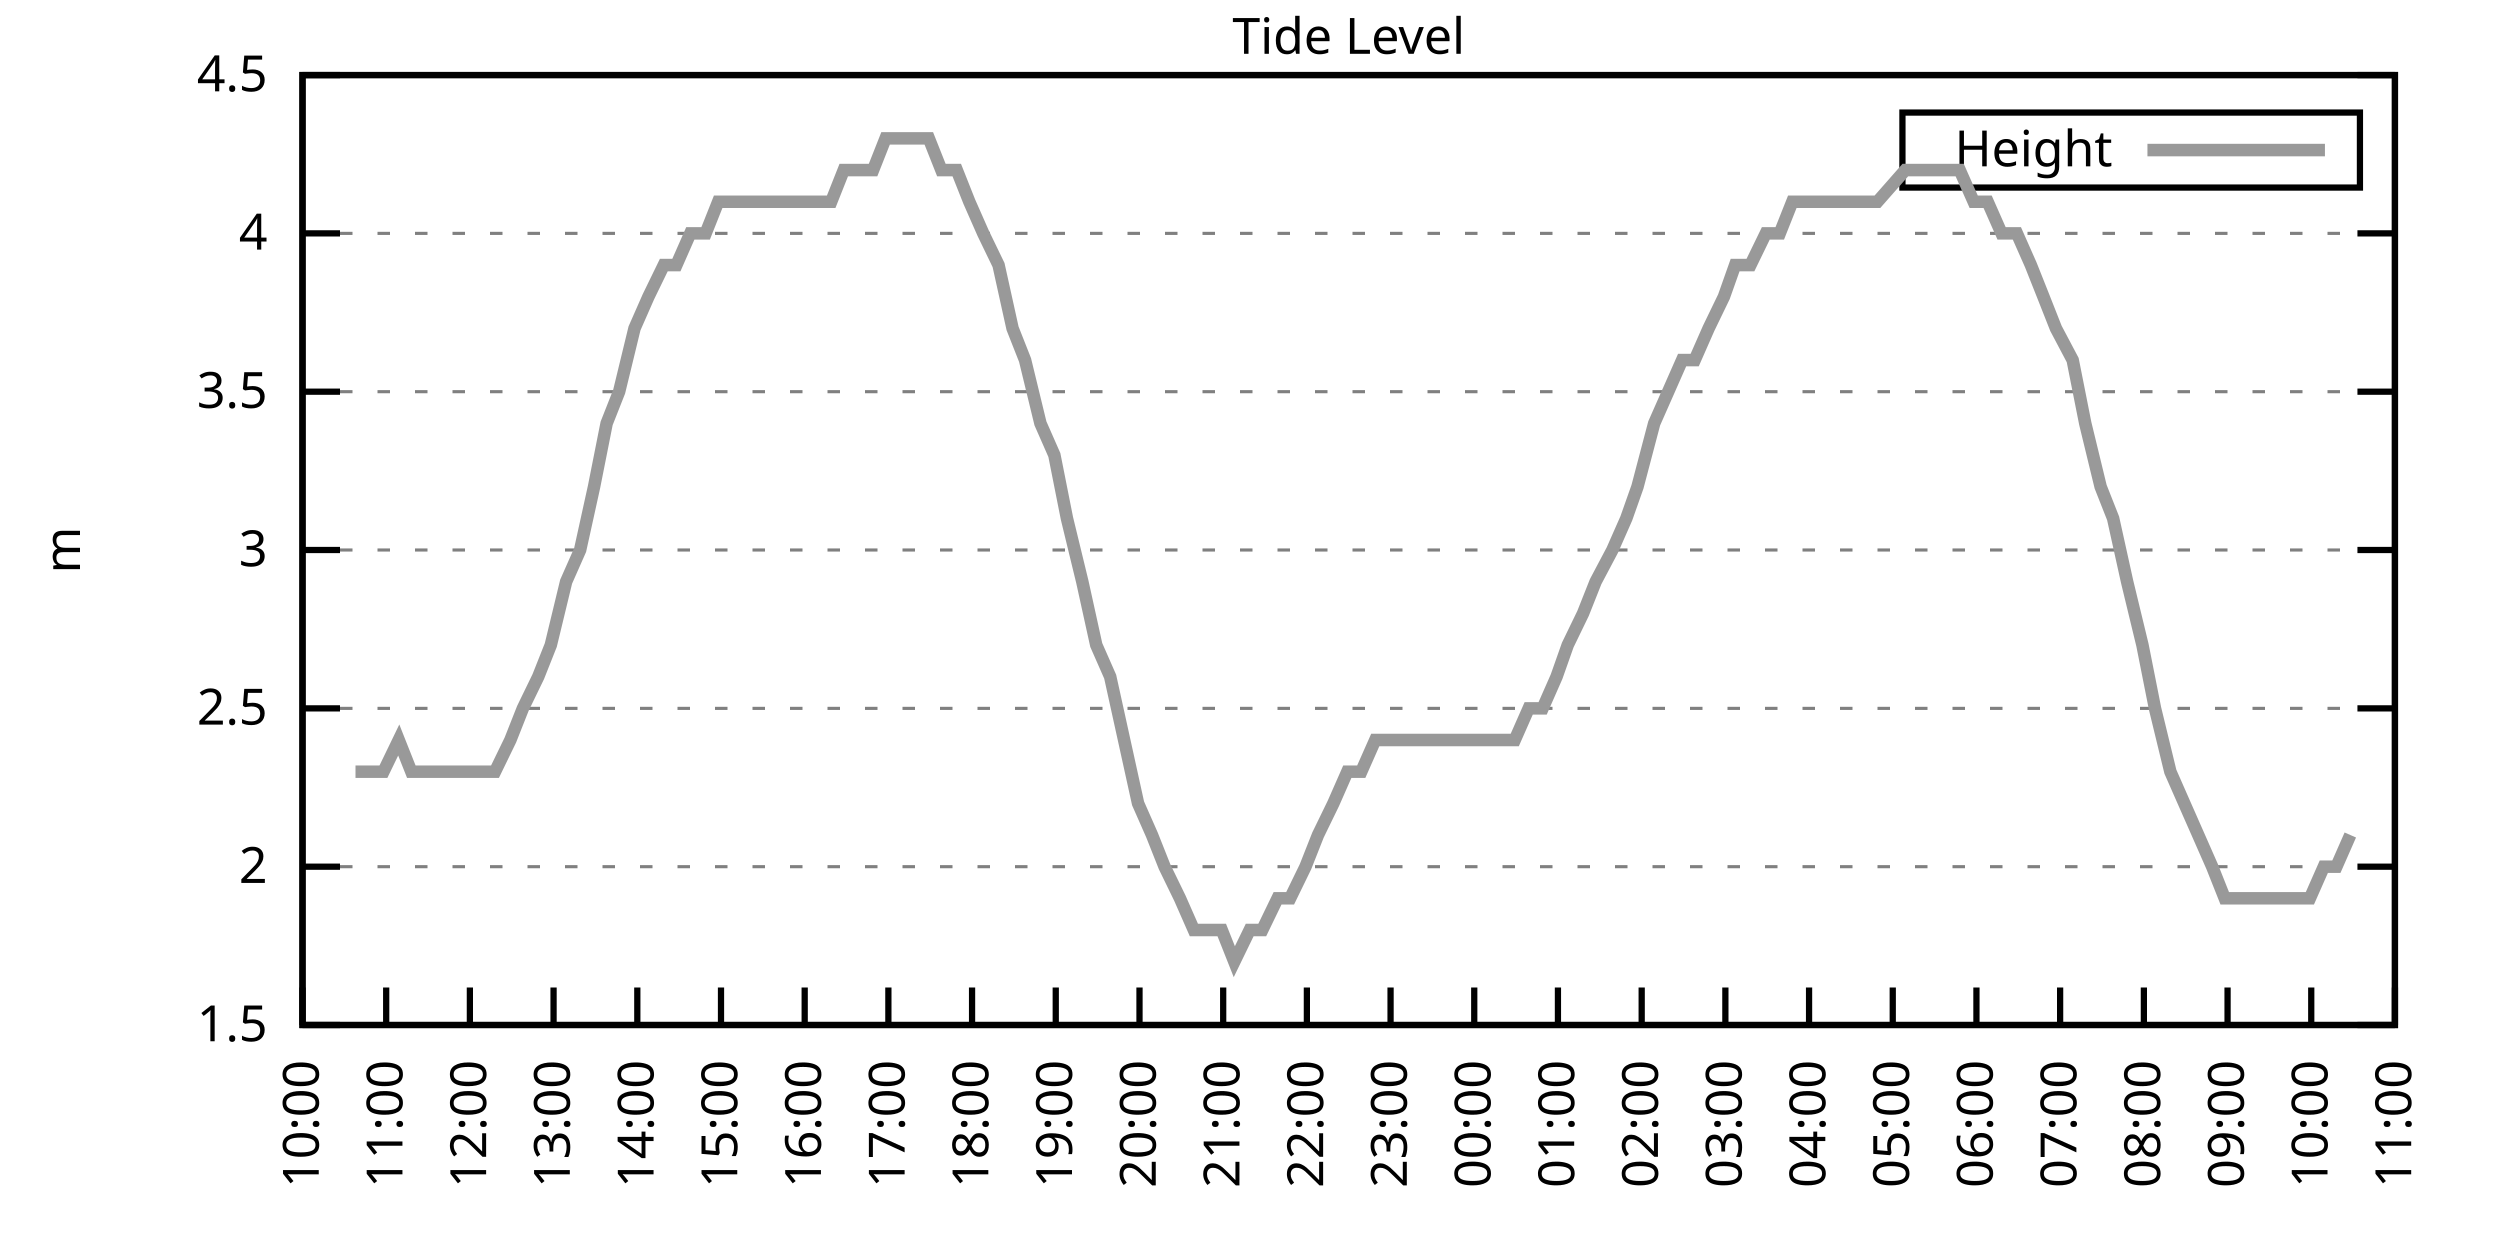
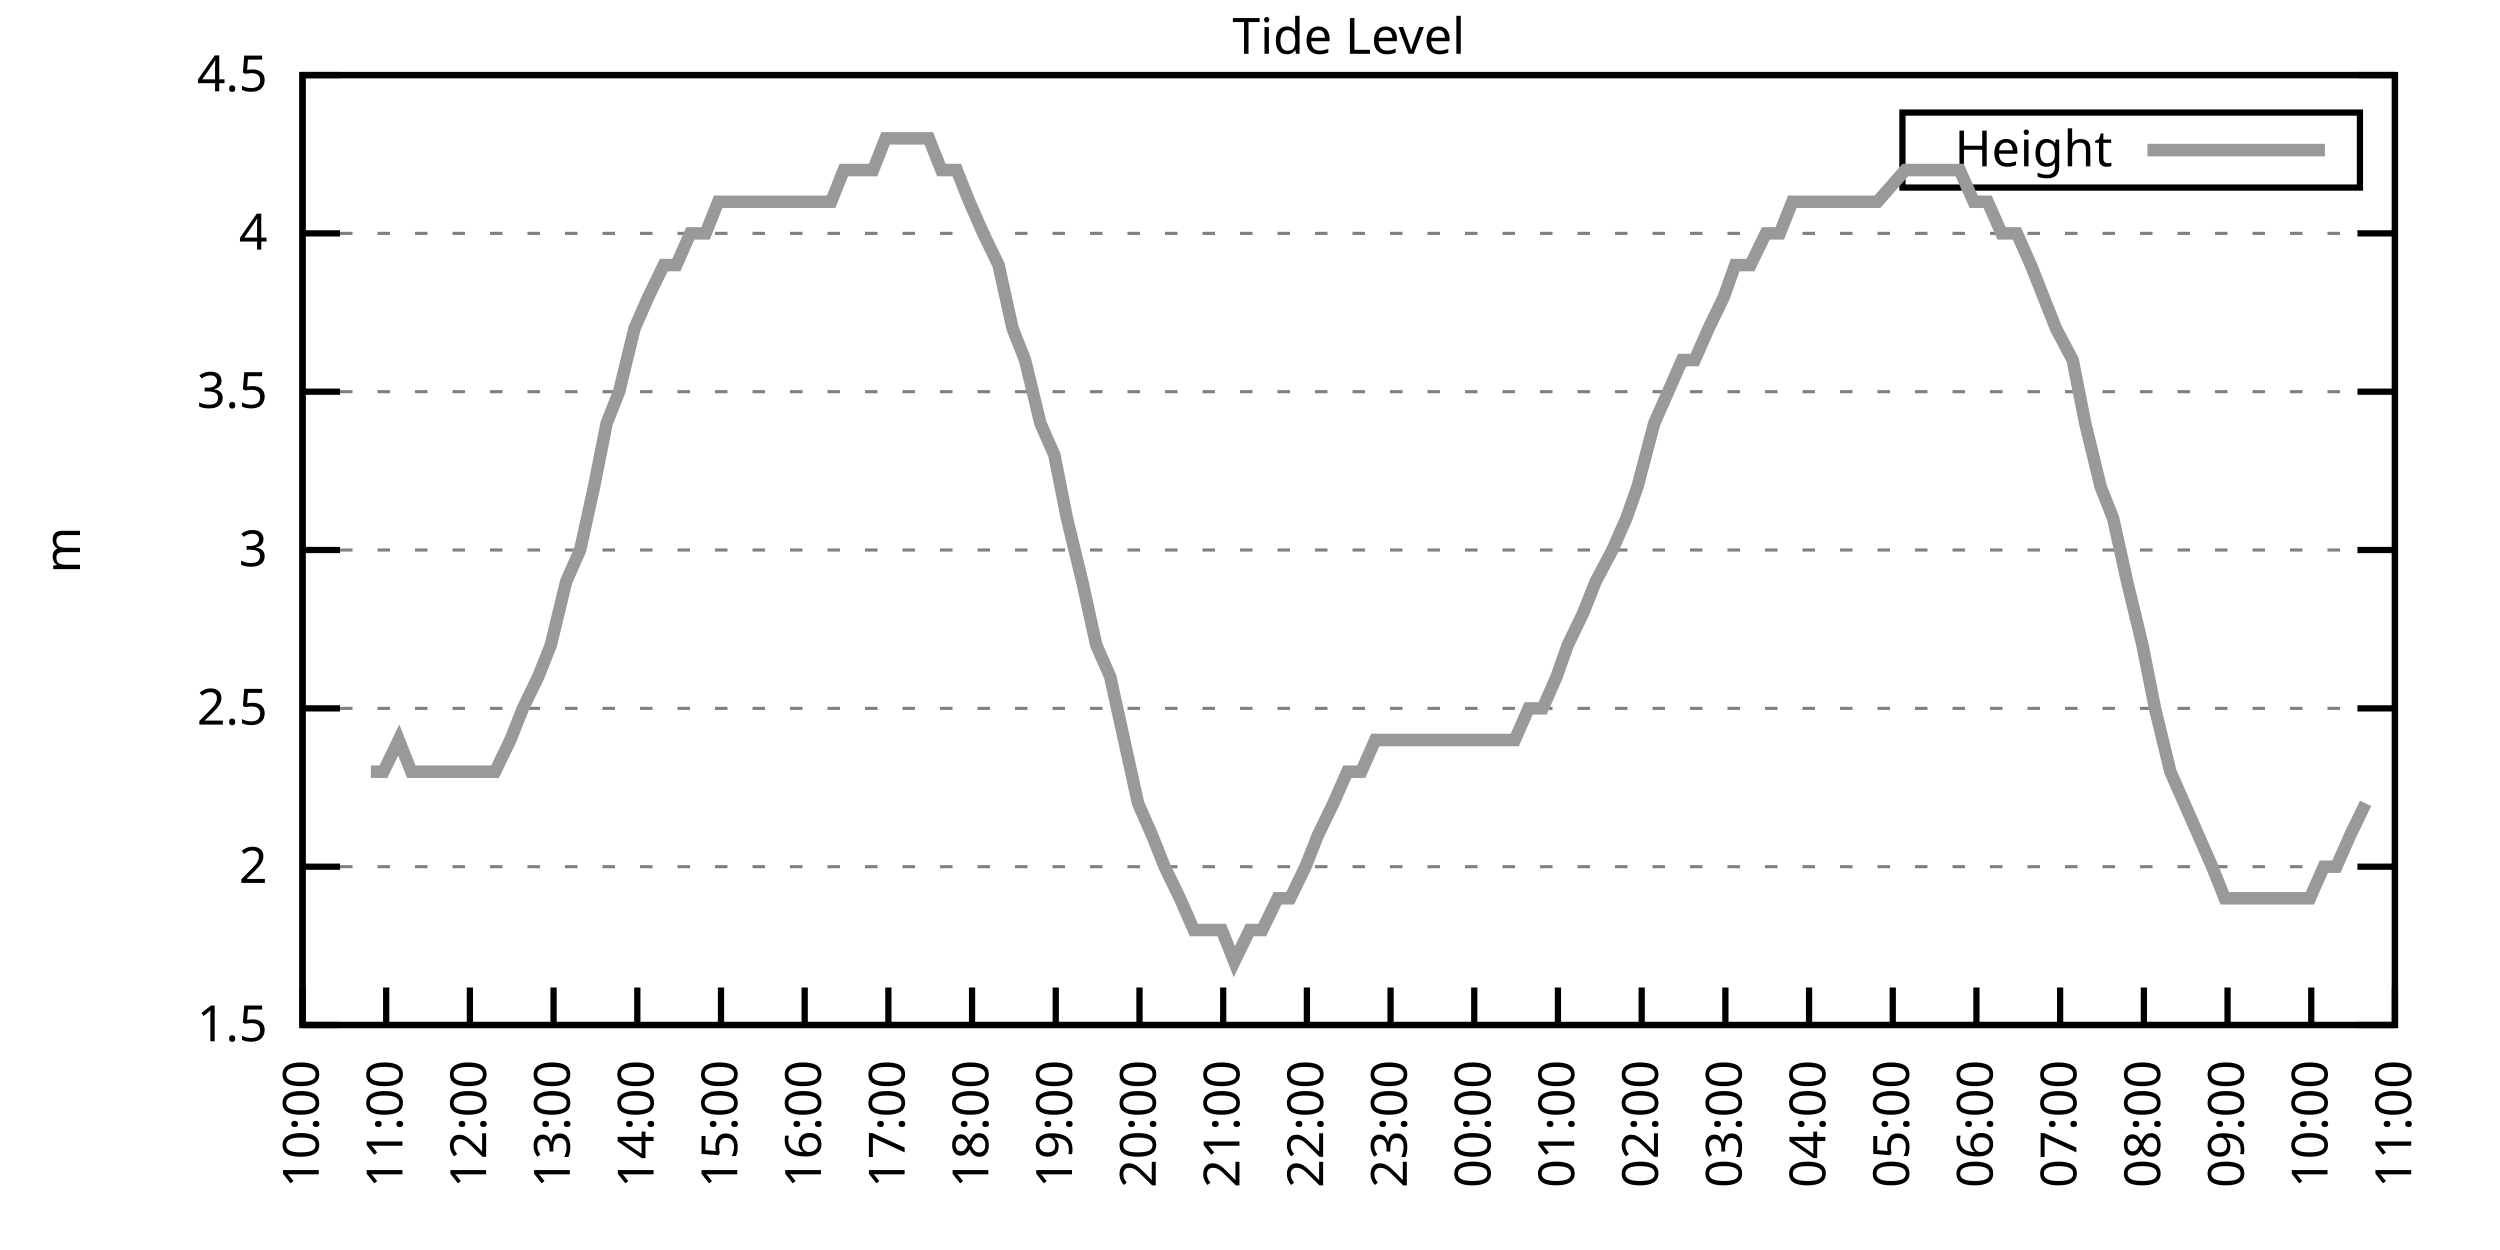
<svg xmlns="http://www.w3.org/2000/svg" xmlns:xlink="http://www.w3.org/1999/xlink" width="400" height="200" viewBox="0 0 400 200">
  <g id="gnuplot_canvas">
    <rect x="0" y="0" width="400" height="200" fill="none" />
    <defs>
      <circle id="gpDot" r="0.5" stroke-width="0.5" stroke="currentColor" />
      <path id="gpPt0" stroke-width="0.333" stroke="currentColor" d="M-1,0 h2 M0,-1 v2" />
      <path id="gpPt1" stroke-width="0.333" stroke="currentColor" d="M-1,-1 L1,1 M1,-1 L-1,1" />
      <path id="gpPt2" stroke-width="0.333" stroke="currentColor" d="M-1,0 L1,0 M0,-1 L0,1 M-1,-1 L1,1 M-1,1 L1,-1" />
      <rect id="gpPt3" stroke-width="0.333" stroke="currentColor" x="-1" y="-1" width="2" height="2" />
      <rect id="gpPt4" stroke-width="0.333" stroke="currentColor" fill="currentColor" x="-1" y="-1" width="2" height="2" />
      <circle id="gpPt5" stroke-width="0.333" stroke="currentColor" cx="0" cy="0" r="1" />
      <use xlink:href="#gpPt5" id="gpPt6" fill="currentColor" stroke="none" />
      <path id="gpPt7" stroke-width="0.333" stroke="currentColor" d="M0,-1.33 L-1.33,0.67 L1.33,0.67 z" />
      <use xlink:href="#gpPt7" id="gpPt8" fill="currentColor" stroke="none" />
      <use xlink:href="#gpPt7" id="gpPt9" stroke="currentColor" transform="rotate(180)" />
      <use xlink:href="#gpPt9" id="gpPt10" fill="currentColor" stroke="none" />
      <use xlink:href="#gpPt3" id="gpPt11" stroke="currentColor" transform="rotate(45)" />
      <use xlink:href="#gpPt11" id="gpPt12" fill="currentColor" stroke="none" />
      <path id="gpPt13" stroke-width="0.333" stroke="currentColor" d="M0,1.330 L1.265,0.411 L0.782,-1.067 L-0.782,-1.076 L-1.265,0.411 z" />
      <use xlink:href="#gpPt13" id="gpPt14" fill="currentColor" stroke="none" />
      <filter id="textbox" filterUnits="objectBoundingBox" x="0" y="0" height="1" width="1">
        <feFlood flood-color="white" flood-opacity="1" result="bgnd" />
        <feComposite in="SourceGraphic" in2="bgnd" operator="atop" />
      </filter>
      <filter id="greybox" filterUnits="objectBoundingBox" x="0" y="0" height="1" width="1">
        <feFlood flood-color="lightgrey" flood-opacity="1" result="grey" />
        <feComposite in="SourceGraphic" in2="grey" operator="atop" />
      </filter>
    </defs>
    <g fill="none" color="white" stroke="currentColor" stroke-width="1.00" stroke-linecap="butt" stroke-linejoin="miter">
</g>
    <g fill="none" color="black" stroke="currentColor" stroke-width="1.00" stroke-linecap="butt" stroke-linejoin="miter">
      <g stroke="none" shape-rendering="crispEdges">
        <polygon fill="rgb(255, 255, 255)" points="48.40,164.00 383.18,164.00 383.18,12.02 48.40,12.02 " />
      </g>
    </g>
    <g fill="none" color="black" stroke="currentColor" stroke-width="1.00" stroke-linecap="butt" stroke-linejoin="miter">
</g>
    <g fill="none" color="black" stroke="black" stroke-width="0.50" stroke-linecap="butt" stroke-linejoin="miter">
</g>
    <g fill="none" color="gray" stroke="currentColor" stroke-width="0.50" stroke-linecap="butt" stroke-linejoin="miter">
      <path stroke="gray" stroke-dasharray="2,4" class="gridline" d="M48.40,164.00 L383.19,164.00  " />
    </g>
    <g fill="none" color="gray" stroke="gray" stroke-width="1.00" stroke-linecap="butt" stroke-linejoin="miter">
</g>
    <g fill="none" color="black" stroke="currentColor" stroke-width="1.00" stroke-linecap="butt" stroke-linejoin="miter">
      <path stroke="black" d="M48.40,164.00 L54.40,164.00 M383.19,164.00 L377.19,164.00  " />
      <g transform="translate(42.80,166.60)" stroke="none" fill="black" font-family="Sans" font-size="8.00" text-anchor="end">
        <text>
          <tspan font-family="Sans"> 1.5</tspan>
        </text>
      </g>
    </g>
    <g fill="none" color="black" stroke="currentColor" stroke-width="1.00" stroke-linecap="butt" stroke-linejoin="miter">
</g>
    <g fill="none" color="black" stroke="black" stroke-width="0.50" stroke-linecap="butt" stroke-linejoin="miter">
</g>
    <g fill="none" color="gray" stroke="currentColor" stroke-width="0.50" stroke-linecap="butt" stroke-linejoin="miter">
      <path stroke="gray" stroke-dasharray="2,4" class="gridline" d="M48.40,138.67 L383.19,138.67  " />
    </g>
    <g fill="none" color="gray" stroke="gray" stroke-width="1.00" stroke-linecap="butt" stroke-linejoin="miter">
</g>
    <g fill="none" color="black" stroke="currentColor" stroke-width="1.00" stroke-linecap="butt" stroke-linejoin="miter">
      <path stroke="black" d="M48.40,138.67 L54.40,138.67 M383.19,138.67 L377.19,138.67  " />
      <g transform="translate(42.80,141.27)" stroke="none" fill="black" font-family="Sans" font-size="8.00" text-anchor="end">
        <text>
          <tspan font-family="Sans"> 2</tspan>
        </text>
      </g>
    </g>
    <g fill="none" color="black" stroke="currentColor" stroke-width="1.00" stroke-linecap="butt" stroke-linejoin="miter">
</g>
    <g fill="none" color="black" stroke="black" stroke-width="0.50" stroke-linecap="butt" stroke-linejoin="miter">
</g>
    <g fill="none" color="gray" stroke="currentColor" stroke-width="0.50" stroke-linecap="butt" stroke-linejoin="miter">
      <path stroke="gray" stroke-dasharray="2,4" class="gridline" d="M48.40,113.34 L383.19,113.34  " />
    </g>
    <g fill="none" color="gray" stroke="gray" stroke-width="1.00" stroke-linecap="butt" stroke-linejoin="miter">
</g>
    <g fill="none" color="black" stroke="currentColor" stroke-width="1.00" stroke-linecap="butt" stroke-linejoin="miter">
      <path stroke="black" d="M48.40,113.34 L54.40,113.34 M383.19,113.34 L377.19,113.34  " />
      <g transform="translate(42.80,115.94)" stroke="none" fill="black" font-family="Sans" font-size="8.00" text-anchor="end">
        <text>
          <tspan font-family="Sans"> 2.5</tspan>
        </text>
      </g>
    </g>
    <g fill="none" color="black" stroke="currentColor" stroke-width="1.00" stroke-linecap="butt" stroke-linejoin="miter">
</g>
    <g fill="none" color="black" stroke="black" stroke-width="0.50" stroke-linecap="butt" stroke-linejoin="miter">
</g>
    <g fill="none" color="gray" stroke="currentColor" stroke-width="0.50" stroke-linecap="butt" stroke-linejoin="miter">
      <path stroke="gray" stroke-dasharray="2,4" class="gridline" d="M48.40,88.00 L383.19,88.00  " />
    </g>
    <g fill="none" color="gray" stroke="gray" stroke-width="1.00" stroke-linecap="butt" stroke-linejoin="miter">
</g>
    <g fill="none" color="black" stroke="currentColor" stroke-width="1.00" stroke-linecap="butt" stroke-linejoin="miter">
      <path stroke="black" d="M48.40,88.00 L54.40,88.00 M383.19,88.00 L377.19,88.00  " />
      <g transform="translate(42.80,90.60)" stroke="none" fill="black" font-family="Sans" font-size="8.00" text-anchor="end">
        <text>
          <tspan font-family="Sans"> 3</tspan>
        </text>
      </g>
    </g>
    <g fill="none" color="black" stroke="currentColor" stroke-width="1.00" stroke-linecap="butt" stroke-linejoin="miter">
</g>
    <g fill="none" color="black" stroke="black" stroke-width="0.50" stroke-linecap="butt" stroke-linejoin="miter">
</g>
    <g fill="none" color="gray" stroke="currentColor" stroke-width="0.50" stroke-linecap="butt" stroke-linejoin="miter">
      <path stroke="gray" stroke-dasharray="2,4" class="gridline" d="M48.40,62.67 L383.19,62.67  " />
    </g>
    <g fill="none" color="gray" stroke="gray" stroke-width="1.00" stroke-linecap="butt" stroke-linejoin="miter">
</g>
    <g fill="none" color="black" stroke="currentColor" stroke-width="1.00" stroke-linecap="butt" stroke-linejoin="miter">
      <path stroke="black" d="M48.40,62.67 L54.40,62.67 M383.19,62.67 L377.19,62.67  " />
      <g transform="translate(42.80,65.27)" stroke="none" fill="black" font-family="Sans" font-size="8.00" text-anchor="end">
        <text>
          <tspan font-family="Sans"> 3.5</tspan>
        </text>
      </g>
    </g>
    <g fill="none" color="black" stroke="currentColor" stroke-width="1.00" stroke-linecap="butt" stroke-linejoin="miter">
</g>
    <g fill="none" color="black" stroke="black" stroke-width="0.50" stroke-linecap="butt" stroke-linejoin="miter">
</g>
    <g fill="none" color="gray" stroke="currentColor" stroke-width="0.50" stroke-linecap="butt" stroke-linejoin="miter">
      <path stroke="gray" stroke-dasharray="2,4" class="gridline" d="M48.40,37.34 L383.19,37.34  " />
    </g>
    <g fill="none" color="gray" stroke="gray" stroke-width="1.00" stroke-linecap="butt" stroke-linejoin="miter">
</g>
    <g fill="none" color="black" stroke="currentColor" stroke-width="1.00" stroke-linecap="butt" stroke-linejoin="miter">
      <path stroke="black" d="M48.40,37.34 L54.40,37.34 M383.19,37.34 L377.19,37.34  " />
      <g transform="translate(42.80,39.94)" stroke="none" fill="black" font-family="Sans" font-size="8.00" text-anchor="end">
        <text>
          <tspan font-family="Sans"> 4</tspan>
        </text>
      </g>
    </g>
    <g fill="none" color="black" stroke="currentColor" stroke-width="1.00" stroke-linecap="butt" stroke-linejoin="miter">
</g>
    <g fill="none" color="black" stroke="black" stroke-width="0.50" stroke-linecap="butt" stroke-linejoin="miter">
</g>
    <g fill="none" color="gray" stroke="currentColor" stroke-width="0.50" stroke-linecap="butt" stroke-linejoin="miter">
      <path stroke="gray" stroke-dasharray="2,4" class="gridline" d="M48.40,12.01 L383.19,12.01  " />
    </g>
    <g fill="none" color="gray" stroke="gray" stroke-width="1.00" stroke-linecap="butt" stroke-linejoin="miter">
</g>
    <g fill="none" color="black" stroke="currentColor" stroke-width="1.00" stroke-linecap="butt" stroke-linejoin="miter">
      <path stroke="black" d="M48.40,12.01 L54.40,12.01 M383.19,12.01 L377.19,12.01  " />
      <g transform="translate(42.80,14.61)" stroke="none" fill="black" font-family="Sans" font-size="8.00" text-anchor="end">
        <text>
          <tspan font-family="Sans"> 4.5</tspan>
        </text>
      </g>
    </g>
    <g fill="none" color="black" stroke="currentColor" stroke-width="1.00" stroke-linecap="butt" stroke-linejoin="miter">
      <path stroke="black" d="M48.40,164.00 L48.40,158.00  " />
      <g transform="translate(51.00,169.60) rotate(270.00)" stroke="none" fill="black" font-family="Sans" font-size="8.00" text-anchor="end">
        <text>
          <tspan font-family="Sans">10:00</tspan>
        </text>
      </g>
    </g>
    <g fill="none" color="black" stroke="currentColor" stroke-width="1.00" stroke-linecap="butt" stroke-linejoin="miter">
      <path stroke="black" d="M61.79,164.00 L61.79,158.00  " />
      <g transform="translate(64.39,169.60) rotate(270.00)" stroke="none" fill="black" font-family="Sans" font-size="8.00" text-anchor="end">
        <text>
          <tspan font-family="Sans">11:00</tspan>
        </text>
      </g>
    </g>
    <g fill="none" color="black" stroke="currentColor" stroke-width="1.00" stroke-linecap="butt" stroke-linejoin="miter">
      <path stroke="black" d="M75.18,164.00 L75.18,158.00  " />
      <g transform="translate(77.78,169.60) rotate(270.00)" stroke="none" fill="black" font-family="Sans" font-size="8.00" text-anchor="end">
        <text>
          <tspan font-family="Sans">12:00</tspan>
        </text>
      </g>
    </g>
    <g fill="none" color="black" stroke="currentColor" stroke-width="1.00" stroke-linecap="butt" stroke-linejoin="miter">
      <path stroke="black" d="M88.57,164.00 L88.57,158.00  " />
      <g transform="translate(91.17,169.60) rotate(270.00)" stroke="none" fill="black" font-family="Sans" font-size="8.00" text-anchor="end">
        <text>
          <tspan font-family="Sans">13:00</tspan>
        </text>
      </g>
    </g>
    <g fill="none" color="black" stroke="currentColor" stroke-width="1.00" stroke-linecap="butt" stroke-linejoin="miter">
      <path stroke="black" d="M101.97,164.00 L101.97,158.00  " />
      <g transform="translate(104.57,169.60) rotate(270.00)" stroke="none" fill="black" font-family="Sans" font-size="8.00" text-anchor="end">
        <text>
          <tspan font-family="Sans">14:00</tspan>
        </text>
      </g>
    </g>
    <g fill="none" color="black" stroke="currentColor" stroke-width="1.00" stroke-linecap="butt" stroke-linejoin="miter">
      <path stroke="black" d="M115.36,164.00 L115.36,158.00  " />
      <g transform="translate(117.96,169.60) rotate(270.00)" stroke="none" fill="black" font-family="Sans" font-size="8.00" text-anchor="end">
        <text>
          <tspan font-family="Sans">15:00</tspan>
        </text>
      </g>
    </g>
    <g fill="none" color="black" stroke="currentColor" stroke-width="1.00" stroke-linecap="butt" stroke-linejoin="miter">
      <path stroke="black" d="M128.75,164.00 L128.75,158.00  " />
      <g transform="translate(131.35,169.60) rotate(270.00)" stroke="none" fill="black" font-family="Sans" font-size="8.00" text-anchor="end">
        <text>
          <tspan font-family="Sans">16:00</tspan>
        </text>
      </g>
    </g>
    <g fill="none" color="black" stroke="currentColor" stroke-width="1.00" stroke-linecap="butt" stroke-linejoin="miter">
      <path stroke="black" d="M142.14,164.00 L142.14,158.00  " />
      <g transform="translate(144.74,169.60) rotate(270.00)" stroke="none" fill="black" font-family="Sans" font-size="8.00" text-anchor="end">
        <text>
          <tspan font-family="Sans">17:00</tspan>
        </text>
      </g>
    </g>
    <g fill="none" color="black" stroke="currentColor" stroke-width="1.00" stroke-linecap="butt" stroke-linejoin="miter">
      <path stroke="black" d="M155.53,164.00 L155.53,158.00  " />
      <g transform="translate(158.13,169.60) rotate(270.00)" stroke="none" fill="black" font-family="Sans" font-size="8.00" text-anchor="end">
        <text>
          <tspan font-family="Sans">18:00</tspan>
        </text>
      </g>
    </g>
    <g fill="none" color="black" stroke="currentColor" stroke-width="1.00" stroke-linecap="butt" stroke-linejoin="miter">
      <path stroke="black" d="M168.92,164.00 L168.92,158.00  " />
      <g transform="translate(171.52,169.60) rotate(270.00)" stroke="none" fill="black" font-family="Sans" font-size="8.00" text-anchor="end">
        <text>
          <tspan font-family="Sans">19:00</tspan>
        </text>
      </g>
    </g>
    <g fill="none" color="black" stroke="currentColor" stroke-width="1.00" stroke-linecap="butt" stroke-linejoin="miter">
      <path stroke="black" d="M182.32,164.00 L182.32,158.00  " />
      <g transform="translate(184.92,169.60) rotate(270.00)" stroke="none" fill="black" font-family="Sans" font-size="8.00" text-anchor="end">
        <text>
          <tspan font-family="Sans">20:00</tspan>
        </text>
      </g>
    </g>
    <g fill="none" color="black" stroke="currentColor" stroke-width="1.00" stroke-linecap="butt" stroke-linejoin="miter">
      <path stroke="black" d="M195.71,164.00 L195.71,158.00  " />
      <g transform="translate(198.31,169.60) rotate(270.00)" stroke="none" fill="black" font-family="Sans" font-size="8.00" text-anchor="end">
        <text>
          <tspan font-family="Sans">21:00</tspan>
        </text>
      </g>
    </g>
    <g fill="none" color="black" stroke="currentColor" stroke-width="1.00" stroke-linecap="butt" stroke-linejoin="miter">
      <path stroke="black" d="M209.10,164.00 L209.10,158.00  " />
      <g transform="translate(211.70,169.60) rotate(270.00)" stroke="none" fill="black" font-family="Sans" font-size="8.00" text-anchor="end">
        <text>
          <tspan font-family="Sans">22:00</tspan>
        </text>
      </g>
    </g>
    <g fill="none" color="black" stroke="currentColor" stroke-width="1.00" stroke-linecap="butt" stroke-linejoin="miter">
      <path stroke="black" d="M222.49,164.00 L222.49,158.00  " />
      <g transform="translate(225.09,169.60) rotate(270.00)" stroke="none" fill="black" font-family="Sans" font-size="8.00" text-anchor="end">
        <text>
          <tspan font-family="Sans">23:00</tspan>
        </text>
      </g>
    </g>
    <g fill="none" color="black" stroke="currentColor" stroke-width="1.00" stroke-linecap="butt" stroke-linejoin="miter">
      <path stroke="black" d="M235.88,164.00 L235.88,158.00  " />
      <g transform="translate(238.48,169.60) rotate(270.00)" stroke="none" fill="black" font-family="Sans" font-size="8.00" text-anchor="end">
        <text>
          <tspan font-family="Sans">00:00</tspan>
        </text>
      </g>
    </g>
    <g fill="none" color="black" stroke="currentColor" stroke-width="1.00" stroke-linecap="butt" stroke-linejoin="miter">
      <path stroke="black" d="M249.27,164.00 L249.27,158.00  " />
      <g transform="translate(251.87,169.60) rotate(270.00)" stroke="none" fill="black" font-family="Sans" font-size="8.00" text-anchor="end">
        <text>
          <tspan font-family="Sans">01:00</tspan>
        </text>
      </g>
    </g>
    <g fill="none" color="black" stroke="currentColor" stroke-width="1.00" stroke-linecap="butt" stroke-linejoin="miter">
      <path stroke="black" d="M262.67,164.00 L262.67,158.00  " />
      <g transform="translate(265.27,169.60) rotate(270.00)" stroke="none" fill="black" font-family="Sans" font-size="8.00" text-anchor="end">
        <text>
          <tspan font-family="Sans">02:00</tspan>
        </text>
      </g>
    </g>
    <g fill="none" color="black" stroke="currentColor" stroke-width="1.00" stroke-linecap="butt" stroke-linejoin="miter">
      <path stroke="black" d="M276.06,164.00 L276.06,158.00  " />
      <g transform="translate(278.66,169.60) rotate(270.00)" stroke="none" fill="black" font-family="Sans" font-size="8.00" text-anchor="end">
        <text>
          <tspan font-family="Sans">03:00</tspan>
        </text>
      </g>
    </g>
    <g fill="none" color="black" stroke="currentColor" stroke-width="1.00" stroke-linecap="butt" stroke-linejoin="miter">
      <path stroke="black" d="M289.45,164.00 L289.45,158.00  " />
      <g transform="translate(292.05,169.60) rotate(270.00)" stroke="none" fill="black" font-family="Sans" font-size="8.00" text-anchor="end">
        <text>
          <tspan font-family="Sans">04:00</tspan>
        </text>
      </g>
    </g>
    <g fill="none" color="black" stroke="currentColor" stroke-width="1.00" stroke-linecap="butt" stroke-linejoin="miter">
      <path stroke="black" d="M302.84,164.00 L302.84,158.00  " />
      <g transform="translate(305.44,169.60) rotate(270.00)" stroke="none" fill="black" font-family="Sans" font-size="8.00" text-anchor="end">
        <text>
          <tspan font-family="Sans">05:00</tspan>
        </text>
      </g>
    </g>
    <g fill="none" color="black" stroke="currentColor" stroke-width="1.00" stroke-linecap="butt" stroke-linejoin="miter">
      <path stroke="black" d="M316.23,164.00 L316.23,158.00  " />
      <g transform="translate(318.83,169.60) rotate(270.00)" stroke="none" fill="black" font-family="Sans" font-size="8.00" text-anchor="end">
        <text>
          <tspan font-family="Sans">06:00</tspan>
        </text>
      </g>
    </g>
    <g fill="none" color="black" stroke="currentColor" stroke-width="1.00" stroke-linecap="butt" stroke-linejoin="miter">
      <path stroke="black" d="M329.62,164.00 L329.62,158.00  " />
      <g transform="translate(332.22,169.60) rotate(270.00)" stroke="none" fill="black" font-family="Sans" font-size="8.00" text-anchor="end">
        <text>
          <tspan font-family="Sans">07:00</tspan>
        </text>
      </g>
    </g>
    <g fill="none" color="black" stroke="currentColor" stroke-width="1.00" stroke-linecap="butt" stroke-linejoin="miter">
      <path stroke="black" d="M343.02,164.00 L343.02,158.00  " />
      <g transform="translate(345.62,169.60) rotate(270.00)" stroke="none" fill="black" font-family="Sans" font-size="8.00" text-anchor="end">
        <text>
          <tspan font-family="Sans">08:00</tspan>
        </text>
      </g>
    </g>
    <g fill="none" color="black" stroke="currentColor" stroke-width="1.00" stroke-linecap="butt" stroke-linejoin="miter">
      <path stroke="black" d="M356.41,164.00 L356.41,158.00  " />
      <g transform="translate(359.01,169.60) rotate(270.00)" stroke="none" fill="black" font-family="Sans" font-size="8.00" text-anchor="end">
        <text>
          <tspan font-family="Sans">09:00</tspan>
        </text>
      </g>
    </g>
    <g fill="none" color="black" stroke="currentColor" stroke-width="1.00" stroke-linecap="butt" stroke-linejoin="miter">
      <path stroke="black" d="M369.80,164.00 L369.80,158.00  " />
      <g transform="translate(372.40,169.60) rotate(270.00)" stroke="none" fill="black" font-family="Sans" font-size="8.00" text-anchor="end">
        <text>
          <tspan font-family="Sans">10:00</tspan>
        </text>
      </g>
    </g>
    <g fill="none" color="black" stroke="currentColor" stroke-width="1.00" stroke-linecap="butt" stroke-linejoin="miter">
      <path stroke="black" d="M383.19,164.00 L383.19,158.00  " />
      <g transform="translate(385.79,169.60) rotate(270.00)" stroke="none" fill="black" font-family="Sans" font-size="8.00" text-anchor="end">
        <text>
          <tspan font-family="Sans">11:00</tspan>
        </text>
      </g>
    </g>
    <g fill="none" color="black" stroke="currentColor" stroke-width="1.00" stroke-linecap="butt" stroke-linejoin="miter">
</g>
    <g fill="none" color="black" stroke="currentColor" stroke-width="1.00" stroke-linecap="butt" stroke-linejoin="miter">
      <path stroke="black" d="M48.40,12.01 L48.40,164.00 L383.19,164.00 L383.19,12.01 L48.40,12.01 Z  " />
    </g>
    <g fill="none" color="black" stroke="currentColor" stroke-width="1.00" stroke-linecap="butt" stroke-linejoin="miter">
</g>
    <g fill="none" color="black" stroke="currentColor" stroke-width="1.00" stroke-linecap="butt" stroke-linejoin="miter">
      <path stroke="black" d="M304.39,30.01 L304.39,18.01 L377.59,18.01 L377.59,30.01 L304.39,30.01 Z  " />
    </g>
    <g id="Tide_level_plot_1">
      <g fill="none" color="white" stroke="black" stroke-width="2.00" stroke-linecap="butt" stroke-linejoin="miter">
</g>
      <g fill="none" color="black" stroke="currentColor" stroke-width="2.00" stroke-linecap="butt" stroke-linejoin="miter">
        <g transform="translate(337.99,26.61)" stroke="none" fill="black" font-family="Sans" font-size="8.00" text-anchor="end">
          <text>
            <tspan font-family="Sans">Height</tspan>
          </text>
        </g>
      </g>
      <g fill="none" color="black" stroke="currentColor" stroke-width="2.00" stroke-linecap="butt" stroke-linejoin="miter">
-         <path stroke="rgb(153, 153, 153)" d="M343.59,24.01 L371.99,24.01 M56.88,123.47 L59.34,123.47 L61.35,123.47 L63.80,118.40 L65.81,123.47 L68.26,123.47   L70.27,123.47 L72.73,123.47 L74.74,123.47 L77.19,123.47 L79.20,123.47 L81.66,118.40 L83.66,113.34 L86.12,108.27   L88.13,103.20 L90.58,93.07 L92.82,88.00 L95.05,77.87 L97.06,67.74 L99.06,62.67 L101.52,52.54 L103.75,47.47   L106.21,42.41 L108.22,42.41 L110.45,37.34 L112.90,37.34 L114.91,32.28 L117.37,32.28 L119.38,32.28 L121.83,32.28   L123.84,32.28 L126.07,32.28 L128.53,32.28 L130.54,32.28 L132.99,32.28 L135.00,27.21 L137.23,27.21 L139.69,27.21   L141.69,22.14 L143.93,22.14 L146.38,22.14 L148.61,22.14 L150.62,27.21 L153.08,27.21 L155.09,32.28 L157.32,37.34   L159.77,42.41 L162.01,52.54 L164.01,57.61 L166.47,67.74 L168.70,72.81 L170.71,82.94 L173.17,93.07 L175.40,103.20   L177.63,108.27 L179.86,118.40 L182.09,128.54 L184.32,133.60 L186.33,138.67 L188.79,143.73 L191.02,148.80 L193.03,148.80   L195.48,148.80 L197.49,153.87 L199.95,148.80 L201.96,148.80 L204.41,143.73 L206.42,143.73 L208.88,138.67 L210.88,133.60   L213.34,128.54 L215.57,123.47 L217.80,123.47 L220.04,118.40 L222.27,118.40 L224.50,118.40 L226.73,118.40 L228.74,118.40   L231.20,118.40 L233.20,118.40 L235.66,118.40 L237.67,118.40 L240.12,118.40 L242.36,118.40 L244.59,113.34 L246.82,113.34   L249.05,108.27 L250.84,103.20 L253.29,98.14 L255.30,93.07 L257.98,88.00 L260.21,82.94 L262.00,77.87 L264.67,67.74   L266.91,62.67 L269.14,57.61 L271.15,57.61 L273.38,52.54 L275.83,47.47 L277.62,42.41 L280.07,42.41 L282.53,37.34   L284.76,37.34 L286.77,32.28 L289.23,32.28 L291.23,32.28 L293.69,32.28 L295.92,32.28 L297.93,32.28 L300.39,32.28   L304.85,27.21 L306.86,27.21 L309.31,27.21 L313.55,27.21 L315.79,32.28 L318.02,32.28 L320.25,37.34 L322.70,37.34   L324.94,42.41 L326.95,47.47 L328.95,52.54 L331.63,57.61 L333.64,67.74 L336.10,77.87 L338.10,82.94 L340.34,93.07   L342.79,103.20 L344.80,113.34 L347.26,123.47 L349.49,128.54 L351.72,133.60 L353.95,138.67 L355.96,143.73 L358.42,143.73   L360.65,143.73 L362.66,143.73 L364.89,143.73 L366.90,143.73 L369.58,143.73 L371.81,138.67 L373.82,138.67 L376.05,133.60    " />
+         <path stroke="rgb(153, 153, 153)" d="M343.59,24.01 L371.99,24.01 M59.34,123.47 L61.35,123.47 L63.80,118.40 L65.81,123.47 L68.26,123.47 L70.27,123.47   L72.73,123.47 L74.74,123.47 L77.19,123.47 L79.20,123.47 L81.66,118.40 L83.66,113.34 L86.12,108.27 L88.13,103.20   L90.58,93.07 L92.82,88.00 L95.05,77.87 L97.06,67.74 L99.06,62.67 L101.52,52.54 L103.75,47.47 L106.21,42.41   L108.22,42.41 L110.45,37.34 L112.90,37.34 L114.91,32.28 L117.37,32.28 L119.38,32.28 L121.83,32.28 L123.84,32.28   L126.07,32.28 L128.53,32.28 L130.54,32.28 L132.99,32.28 L135.00,27.21 L137.23,27.21 L139.69,27.21 L141.69,22.14   L143.93,22.14 L146.38,22.14 L148.61,22.14 L150.62,27.21 L153.08,27.21 L155.09,32.28 L157.32,37.34 L159.77,42.41   L162.01,52.54 L164.01,57.61 L166.47,67.74 L168.70,72.81 L170.71,82.94 L173.17,93.07 L175.40,103.20 L177.63,108.27   L179.86,118.40 L182.09,128.54 L184.32,133.60 L186.33,138.67 L188.79,143.73 L191.02,148.80 L193.03,148.80 L195.48,148.80   L197.49,153.87 L199.95,148.80 L201.96,148.80 L204.41,143.73 L206.42,143.73 L208.88,138.67 L210.88,133.60 L213.34,128.54   L215.57,123.47 L217.80,123.47 L220.04,118.40 L222.27,118.40 L224.50,118.40 L226.73,118.40 L228.74,118.40 L231.20,118.40   L233.20,118.40 L235.66,118.40 L237.67,118.40 L240.12,118.40 L242.36,118.40 L244.59,113.34 L246.82,113.34 L249.05,108.27   L250.84,103.20 L253.29,98.14 L255.30,93.07 L257.98,88.00 L260.21,82.94 L262.00,77.87 L264.67,67.74 L266.91,62.67   L269.14,57.61 L271.15,57.61 L273.38,52.54 L275.83,47.47 L277.62,42.41 L280.07,42.41 L282.53,37.34 L284.76,37.34   L286.77,32.28 L289.23,32.28 L291.23,32.28 L293.69,32.28 L295.92,32.28 L297.93,32.28 L300.39,32.28 L304.85,27.21   L306.86,27.21 L309.31,27.21 L313.55,27.21 L315.79,32.28 L318.02,32.28 L320.25,37.34 L322.70,37.34 L324.94,42.41   L326.95,47.47 L328.95,52.54 L331.63,57.61 L333.64,67.74 L336.10,77.87 L338.10,82.94 L340.34,93.07 L342.79,103.20   L344.80,113.34 L347.26,123.47 L349.49,128.54 L351.72,133.60 L353.95,138.67 L355.96,143.73 L358.42,143.73 L360.65,143.73   L362.66,143.73 L364.89,143.73 L366.90,143.73 L369.58,143.73 L371.81,138.67 L373.82,138.67 L376.05,133.60 L378.50,128.54    " />
      </g>
    </g>
    <g fill="none" color="black" stroke="currentColor" stroke-width="2.00" stroke-linecap="butt" stroke-linejoin="miter">
</g>
    <g fill="none" color="black" stroke="black" stroke-width="1.00" stroke-linecap="butt" stroke-linejoin="miter">
</g>
    <g fill="none" color="black" stroke="currentColor" stroke-width="1.00" stroke-linecap="butt" stroke-linejoin="miter">
      <path stroke="black" d="M48.40,12.01 L48.40,164.00 L383.19,164.00 L383.19,12.01 L48.40,12.01 Z  " />
      <g transform="translate(12.80,88.01) rotate(270.00)" stroke="none" fill="black" font-family="Sans" font-size="8.00" text-anchor="middle">
        <text>
          <tspan font-family="Sans">m</tspan>
        </text>
      </g>
    </g>
    <g fill="none" color="black" stroke="currentColor" stroke-width="1.00" stroke-linecap="butt" stroke-linejoin="miter">
</g>
    <g fill="none" color="black" stroke="currentColor" stroke-width="1.00" stroke-linecap="butt" stroke-linejoin="miter">
      <g transform="translate(215.79,8.61)" stroke="none" fill="black" font-family="Sans" font-size="8.00" text-anchor="middle">
        <text>
          <tspan font-family="Sans">Tide Level</tspan>
        </text>
      </g>
    </g>
    <g fill="none" color="black" stroke="currentColor" stroke-width="1.00" stroke-linecap="butt" stroke-linejoin="miter">
</g>
  </g>
</svg>
